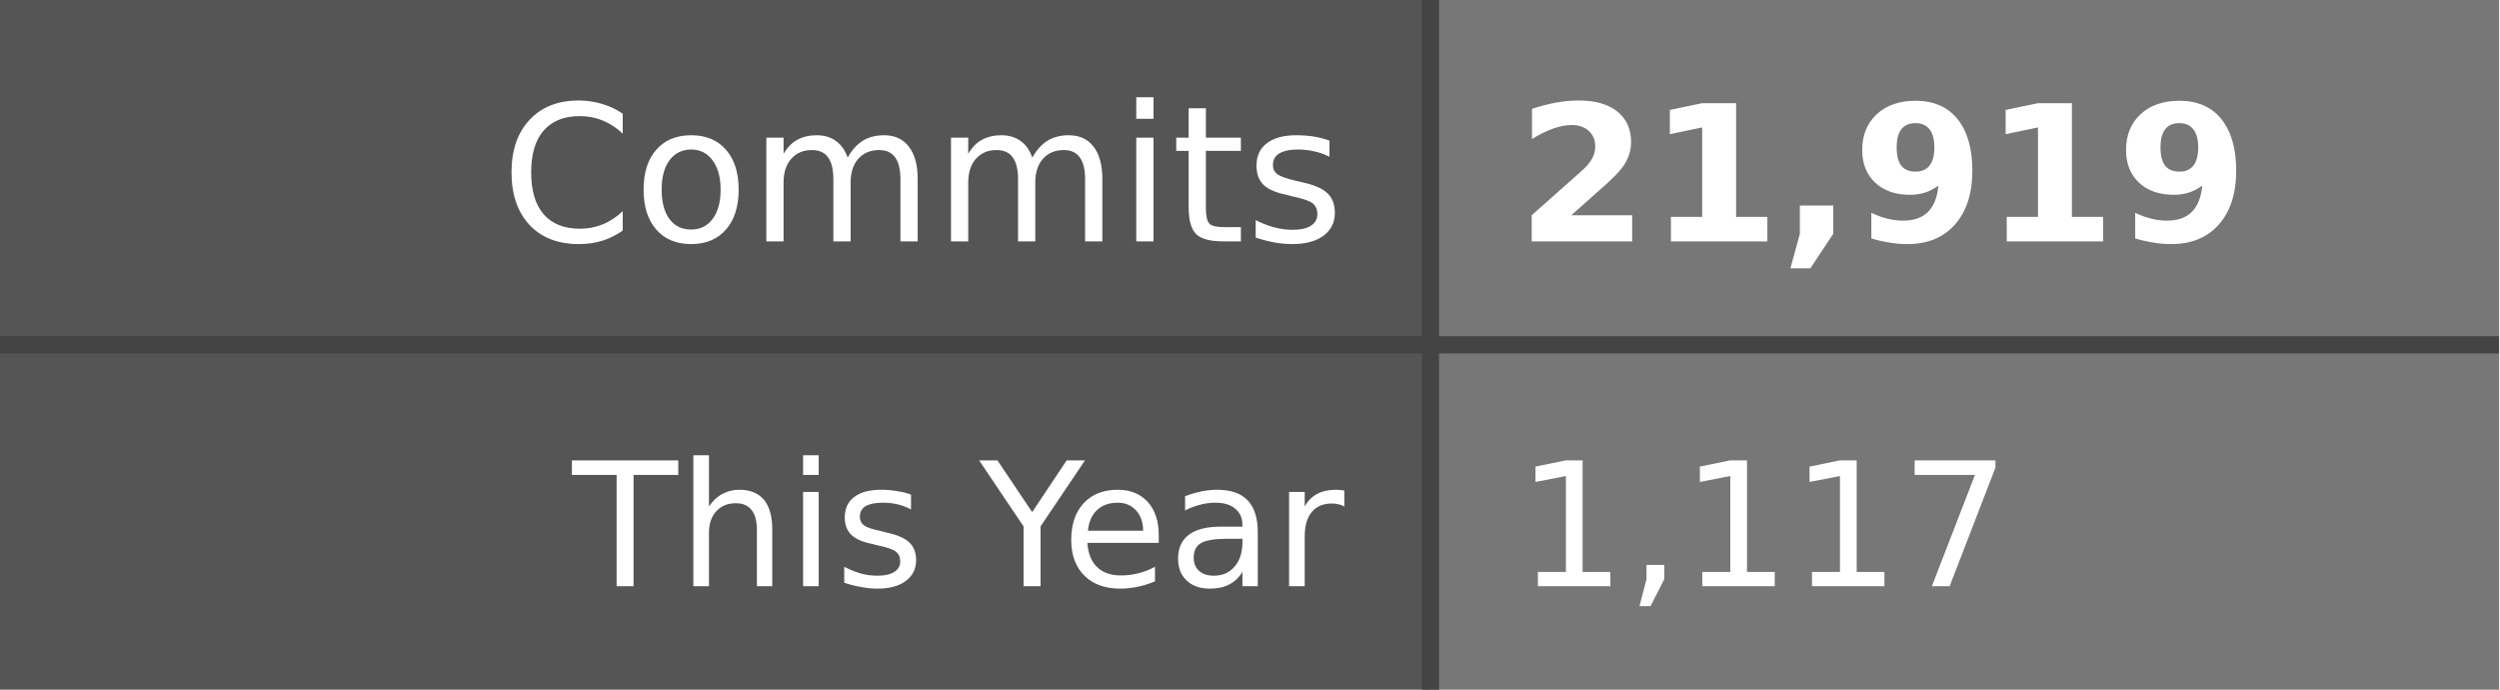
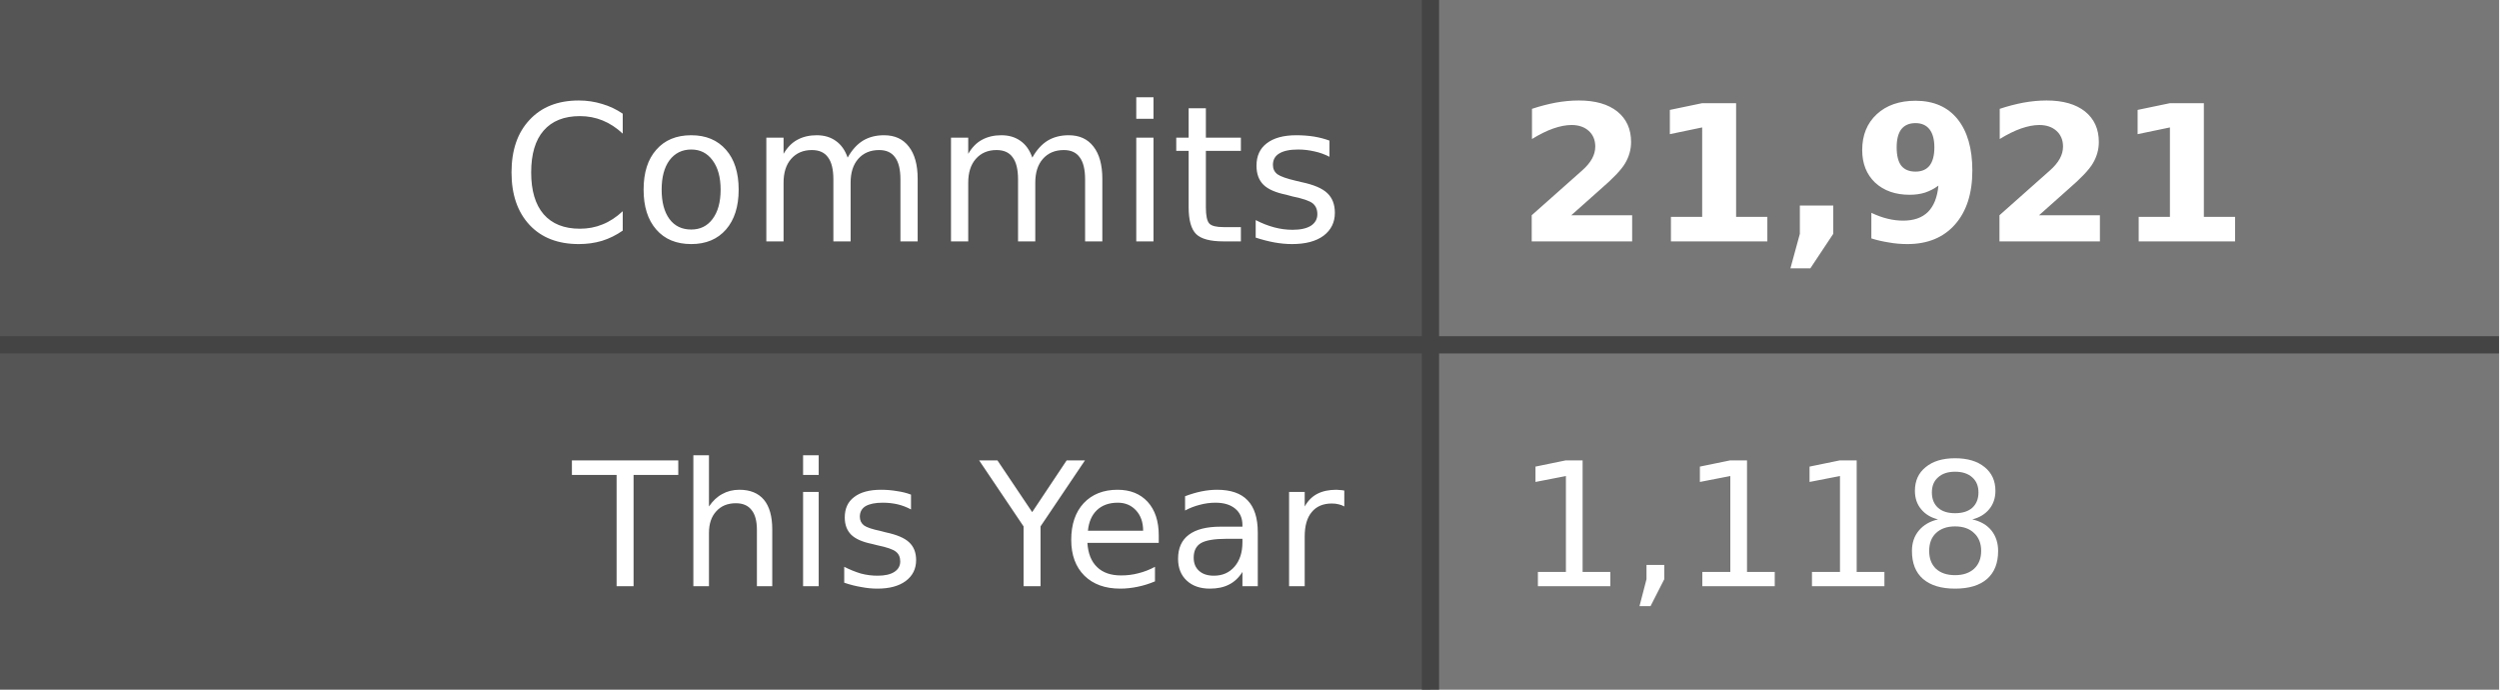
- <svg xmlns="http://www.w3.org/2000/svg" width="145" height="40" role="img" aria-label="Commits: 21,919, This Year: 1,117">
+ <svg xmlns="http://www.w3.org/2000/svg" width="145" height="40" role="img" aria-label="Commits: 21,921, This Year: 1,118">
  <style>
    .label-bg { fill: #555; }
    .value-bg { fill: #777; }
    .label-text { fill: #fff; }
    .value-text { fill: #fff; }
    .divider { stroke: #444; }
    
    @media (prefers-color-scheme: dark) {
      .label-bg { fill: #2d333b; }
      .value-bg { fill: #444c56; }
      .label-text { fill: #adbac7; }
      .value-text { fill: #cdd9e5; }
      .divider { stroke: #545d68; }
    }
    
    @media (prefers-color-scheme: light) {
      .label-bg { fill: #e1e4e8; }
      .value-bg { fill: #fafbfc; }
      .label-text { fill: #24292e; }
      .value-text { fill: #24292e; }
      .divider { stroke: #d1d5da; }
    }
  </style>
  <rect class="label-bg" width="83" height="20" x="0" y="0" />
  <rect class="value-bg" width="62" height="20" x="83" y="0" />
  <rect class="label-bg" width="83" height="20" x="0" y="20" />
  <rect class="value-bg" width="62" height="20" x="83" y="20" />
  <line class="divider" x1="0" y1="20" x2="145" y2="20" stroke-width="1" />
  <line class="divider" x1="83" y1="0" x2="83" y2="40" stroke-width="1" />
  <g font-family="Verdana,Geneva,DejaVu Sans,sans-serif" text-rendering="geometricPrecision" font-size="11">
    <text class="label-text" x="78" y="14" text-anchor="end">Commits</text>
-     <text class="value-text" x="88" y="14" text-anchor="start" font-weight="bold">21,919</text>
+     <text class="value-text" x="88" y="14" text-anchor="start" font-weight="bold">21,921</text>
    <text class="label-text" x="78" y="34" text-anchor="end" font-size="10">This Year</text>
-     <text class="value-text" x="88" y="34" text-anchor="start" font-size="10">1,117</text>
+     <text class="value-text" x="88" y="34" text-anchor="start" font-size="10">1,118</text>
  </g>
</svg>
